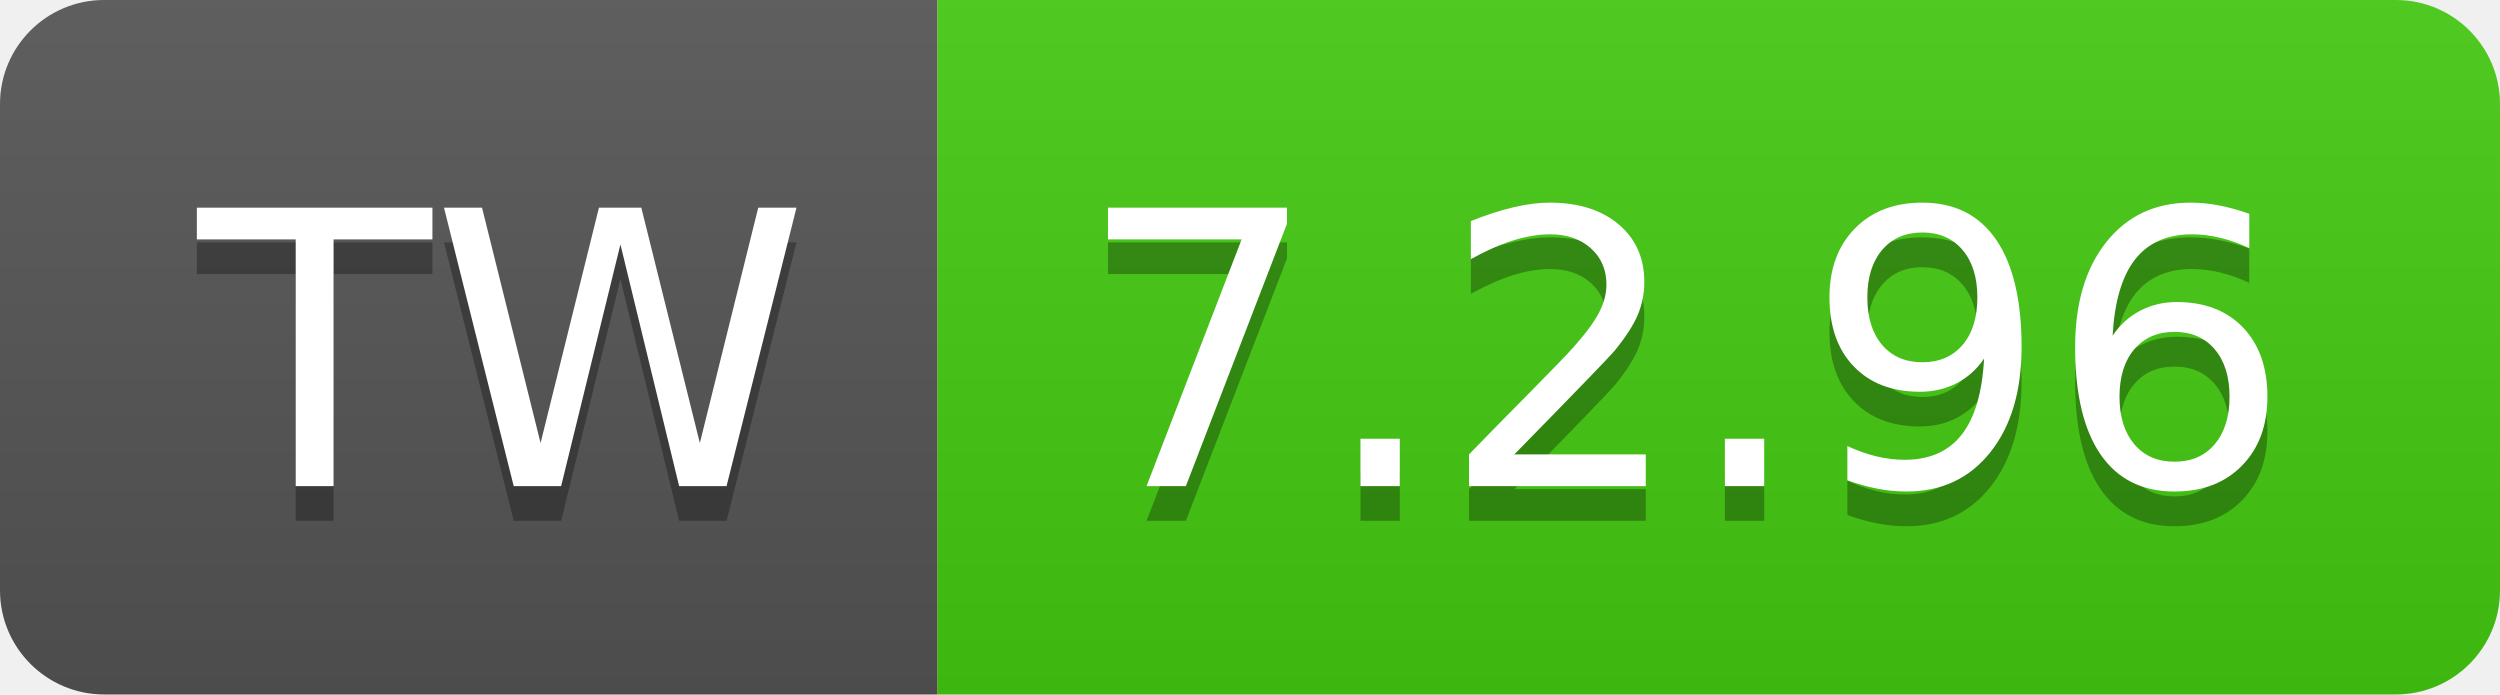
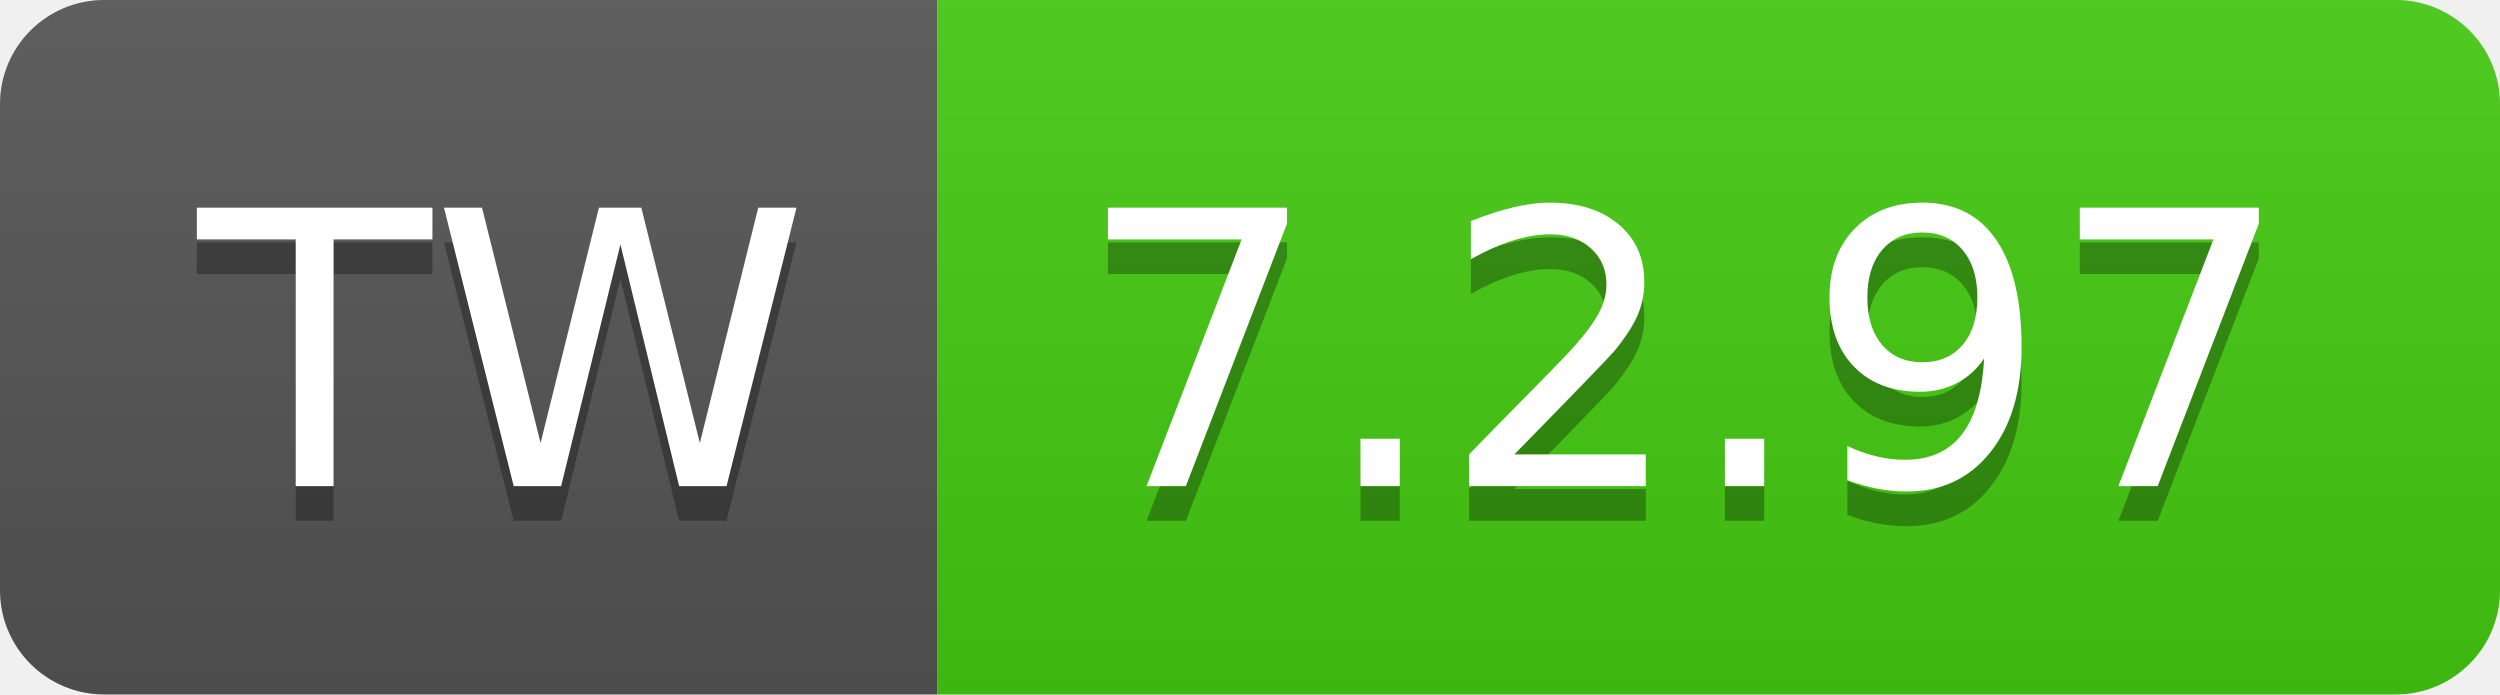
- <svg xmlns="http://www.w3.org/2000/svg" width="72" height="20" role="img" aria-label="TW: 7.2.96">
+ <svg xmlns="http://www.w3.org/2000/svg" width="72" height="20" role="img" aria-label="TW: 7.2.97">
  <linearGradient id="s" x2="0" y2="100%">
    <stop offset="0" stop-color="#bbb" stop-opacity=".1" />
    <stop offset="1" stop-opacity=".1" />
  </linearGradient>
  <clipPath id="r">
    <rect width="72" height="20" rx="3" fill="#fff" />
  </clipPath>
  <g clip-path="url(#r)">
    <rect width="27" height="20" fill="#555" />
    <rect x="27" width="45" height="20" fill="#4c1" />
    <rect width="72" height="20" fill="url(#s)" />
  </g>
  <g fill="#fff" text-anchor="middle" font-family="Verdana,Geneva,DejaVu Sans,sans-serif" text-rendering="geometricPrecision" font-size="110">
    <text aria-hidden="true" x="145" y="150" fill="#010101" fill-opacity=".3" transform="scale(.1)" textLength="170">TW</text>
    <text x="145" y="140" transform="scale(.1)" fill="#fff" textLength="170">TW</text>
-     <text aria-hidden="true" x="485" y="150" fill="#010101" fill-opacity=".3" transform="scale(.1)" textLength="350">7.2.96</text>
-     <text x="485" y="140" transform="scale(.1)" fill="#fff" textLength="350">7.2.96</text>
+     <text aria-hidden="true" x="485" y="150" fill="#010101" fill-opacity=".3" transform="scale(.1)" textLength="350">7.2.97</text>
+     <text x="485" y="140" transform="scale(.1)" fill="#fff" textLength="350">7.2.97</text>
  </g>
</svg>
